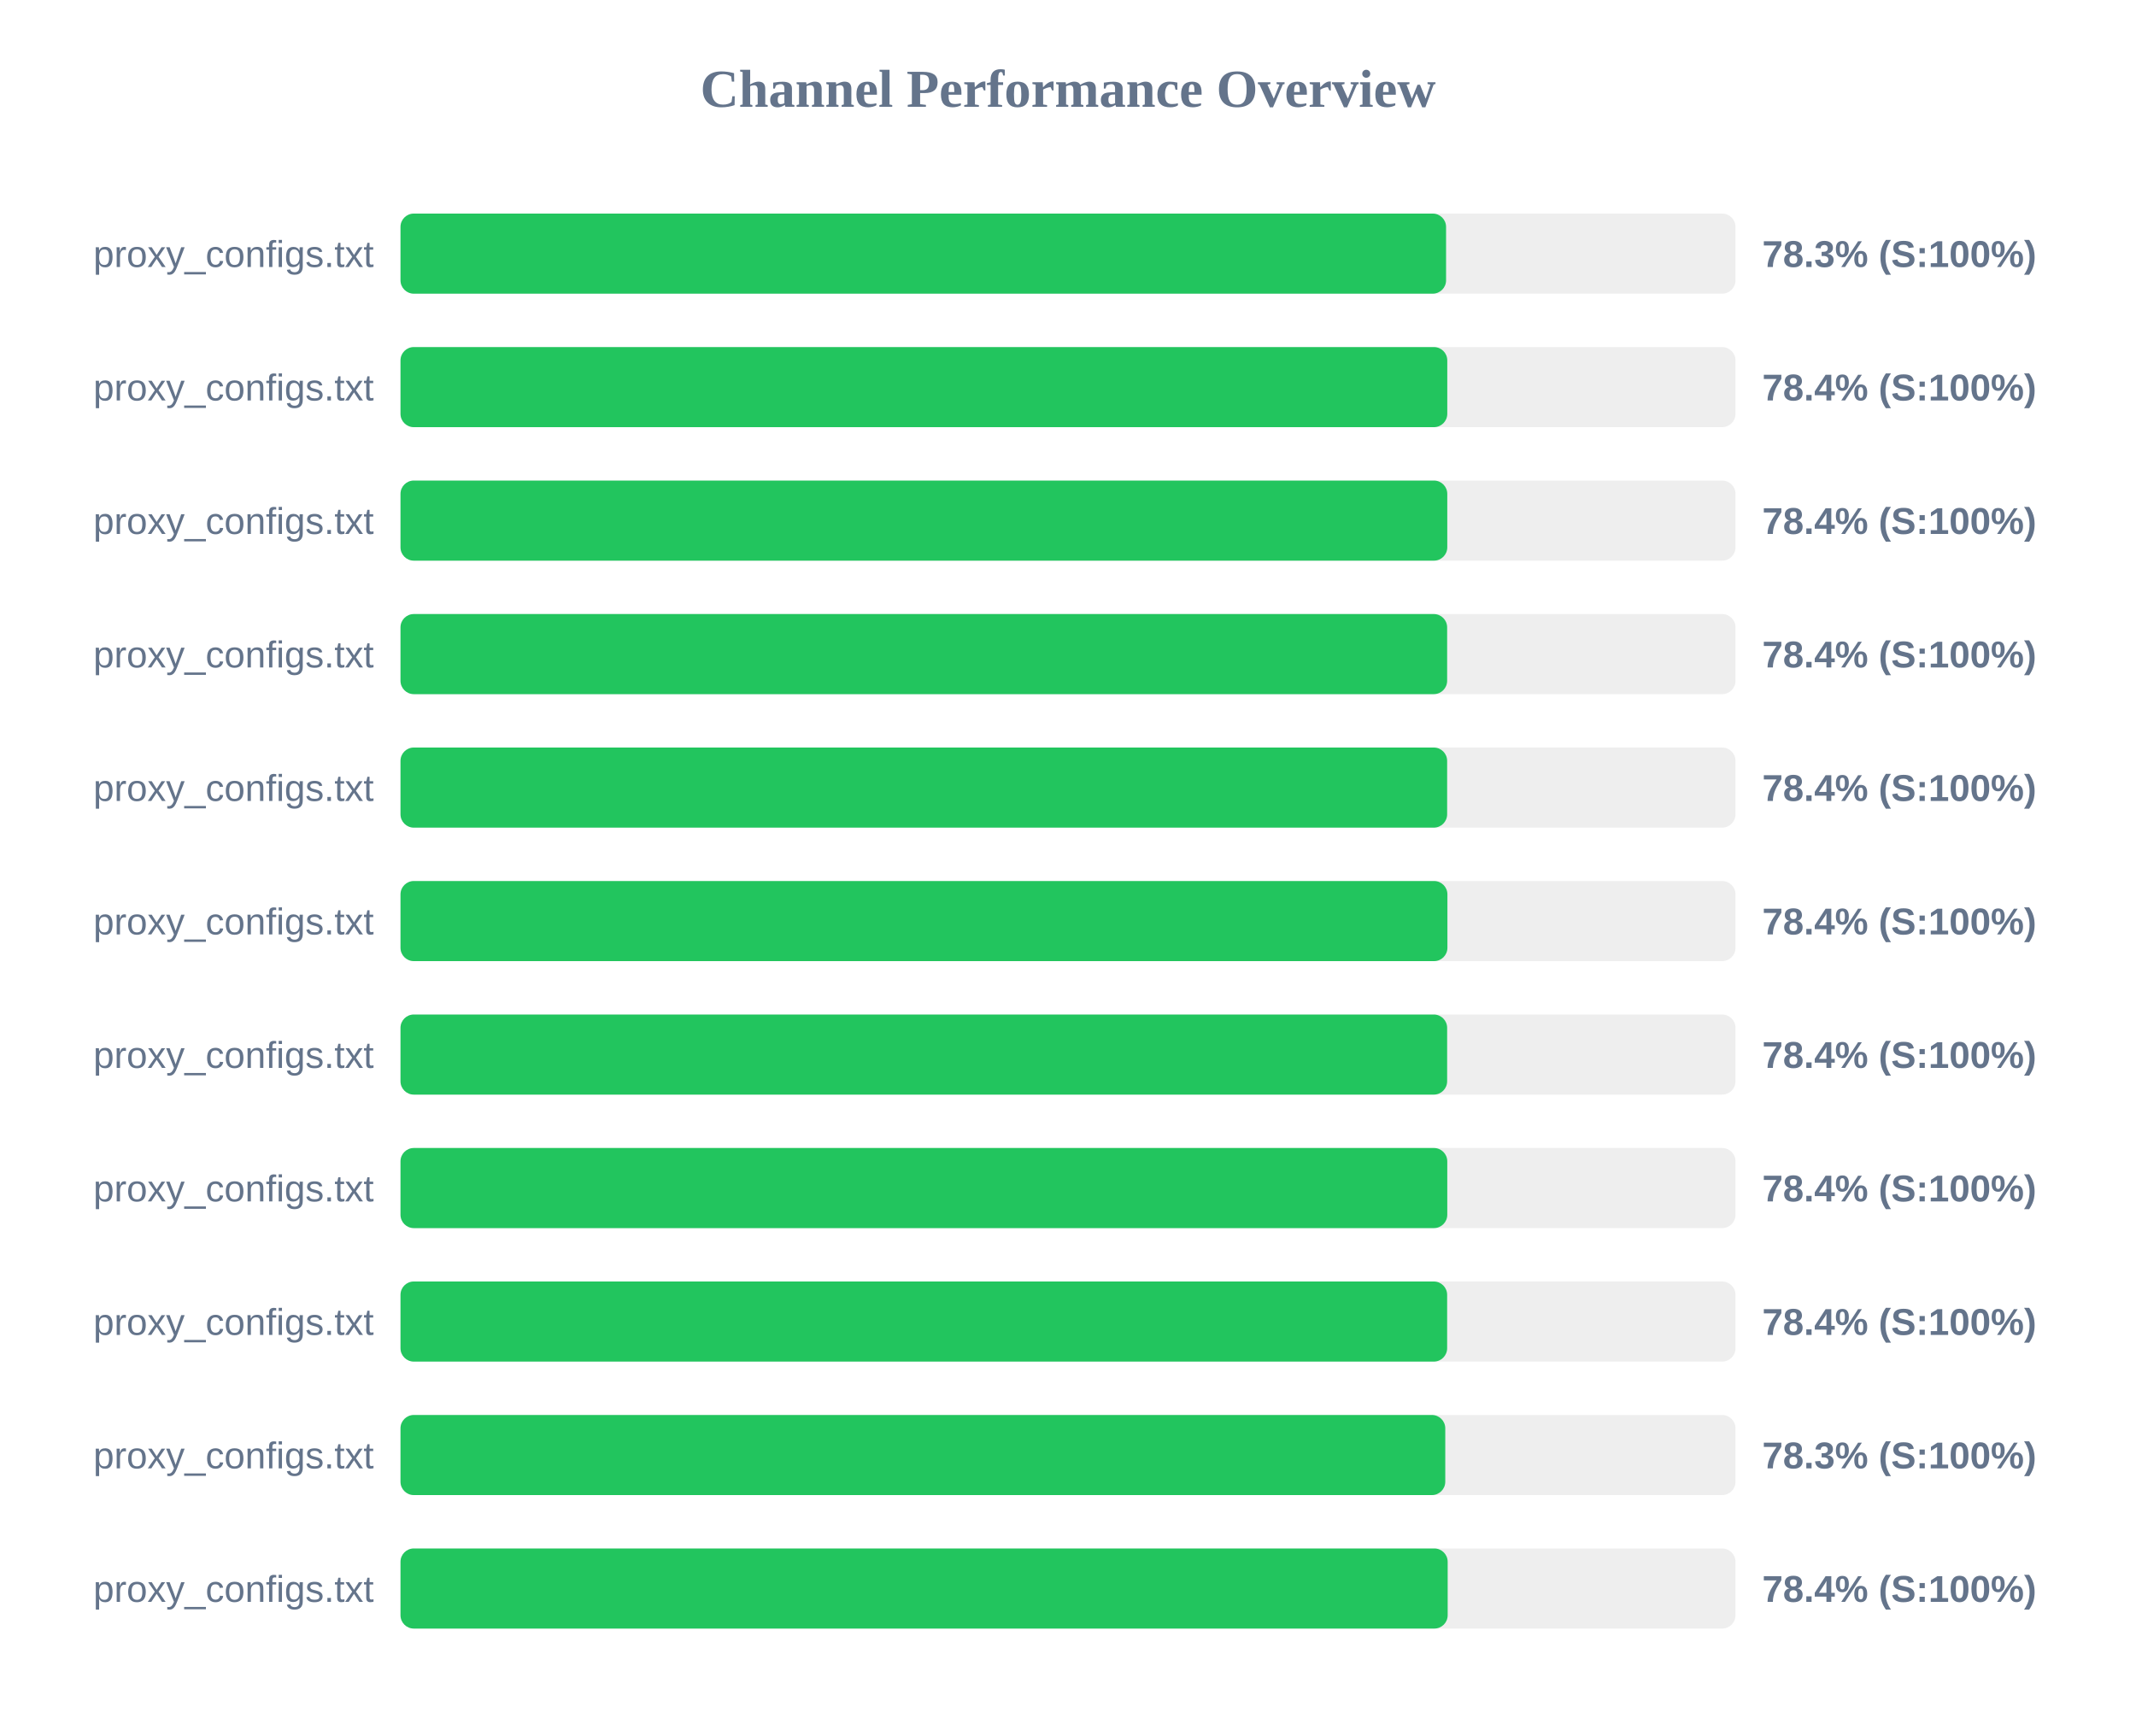
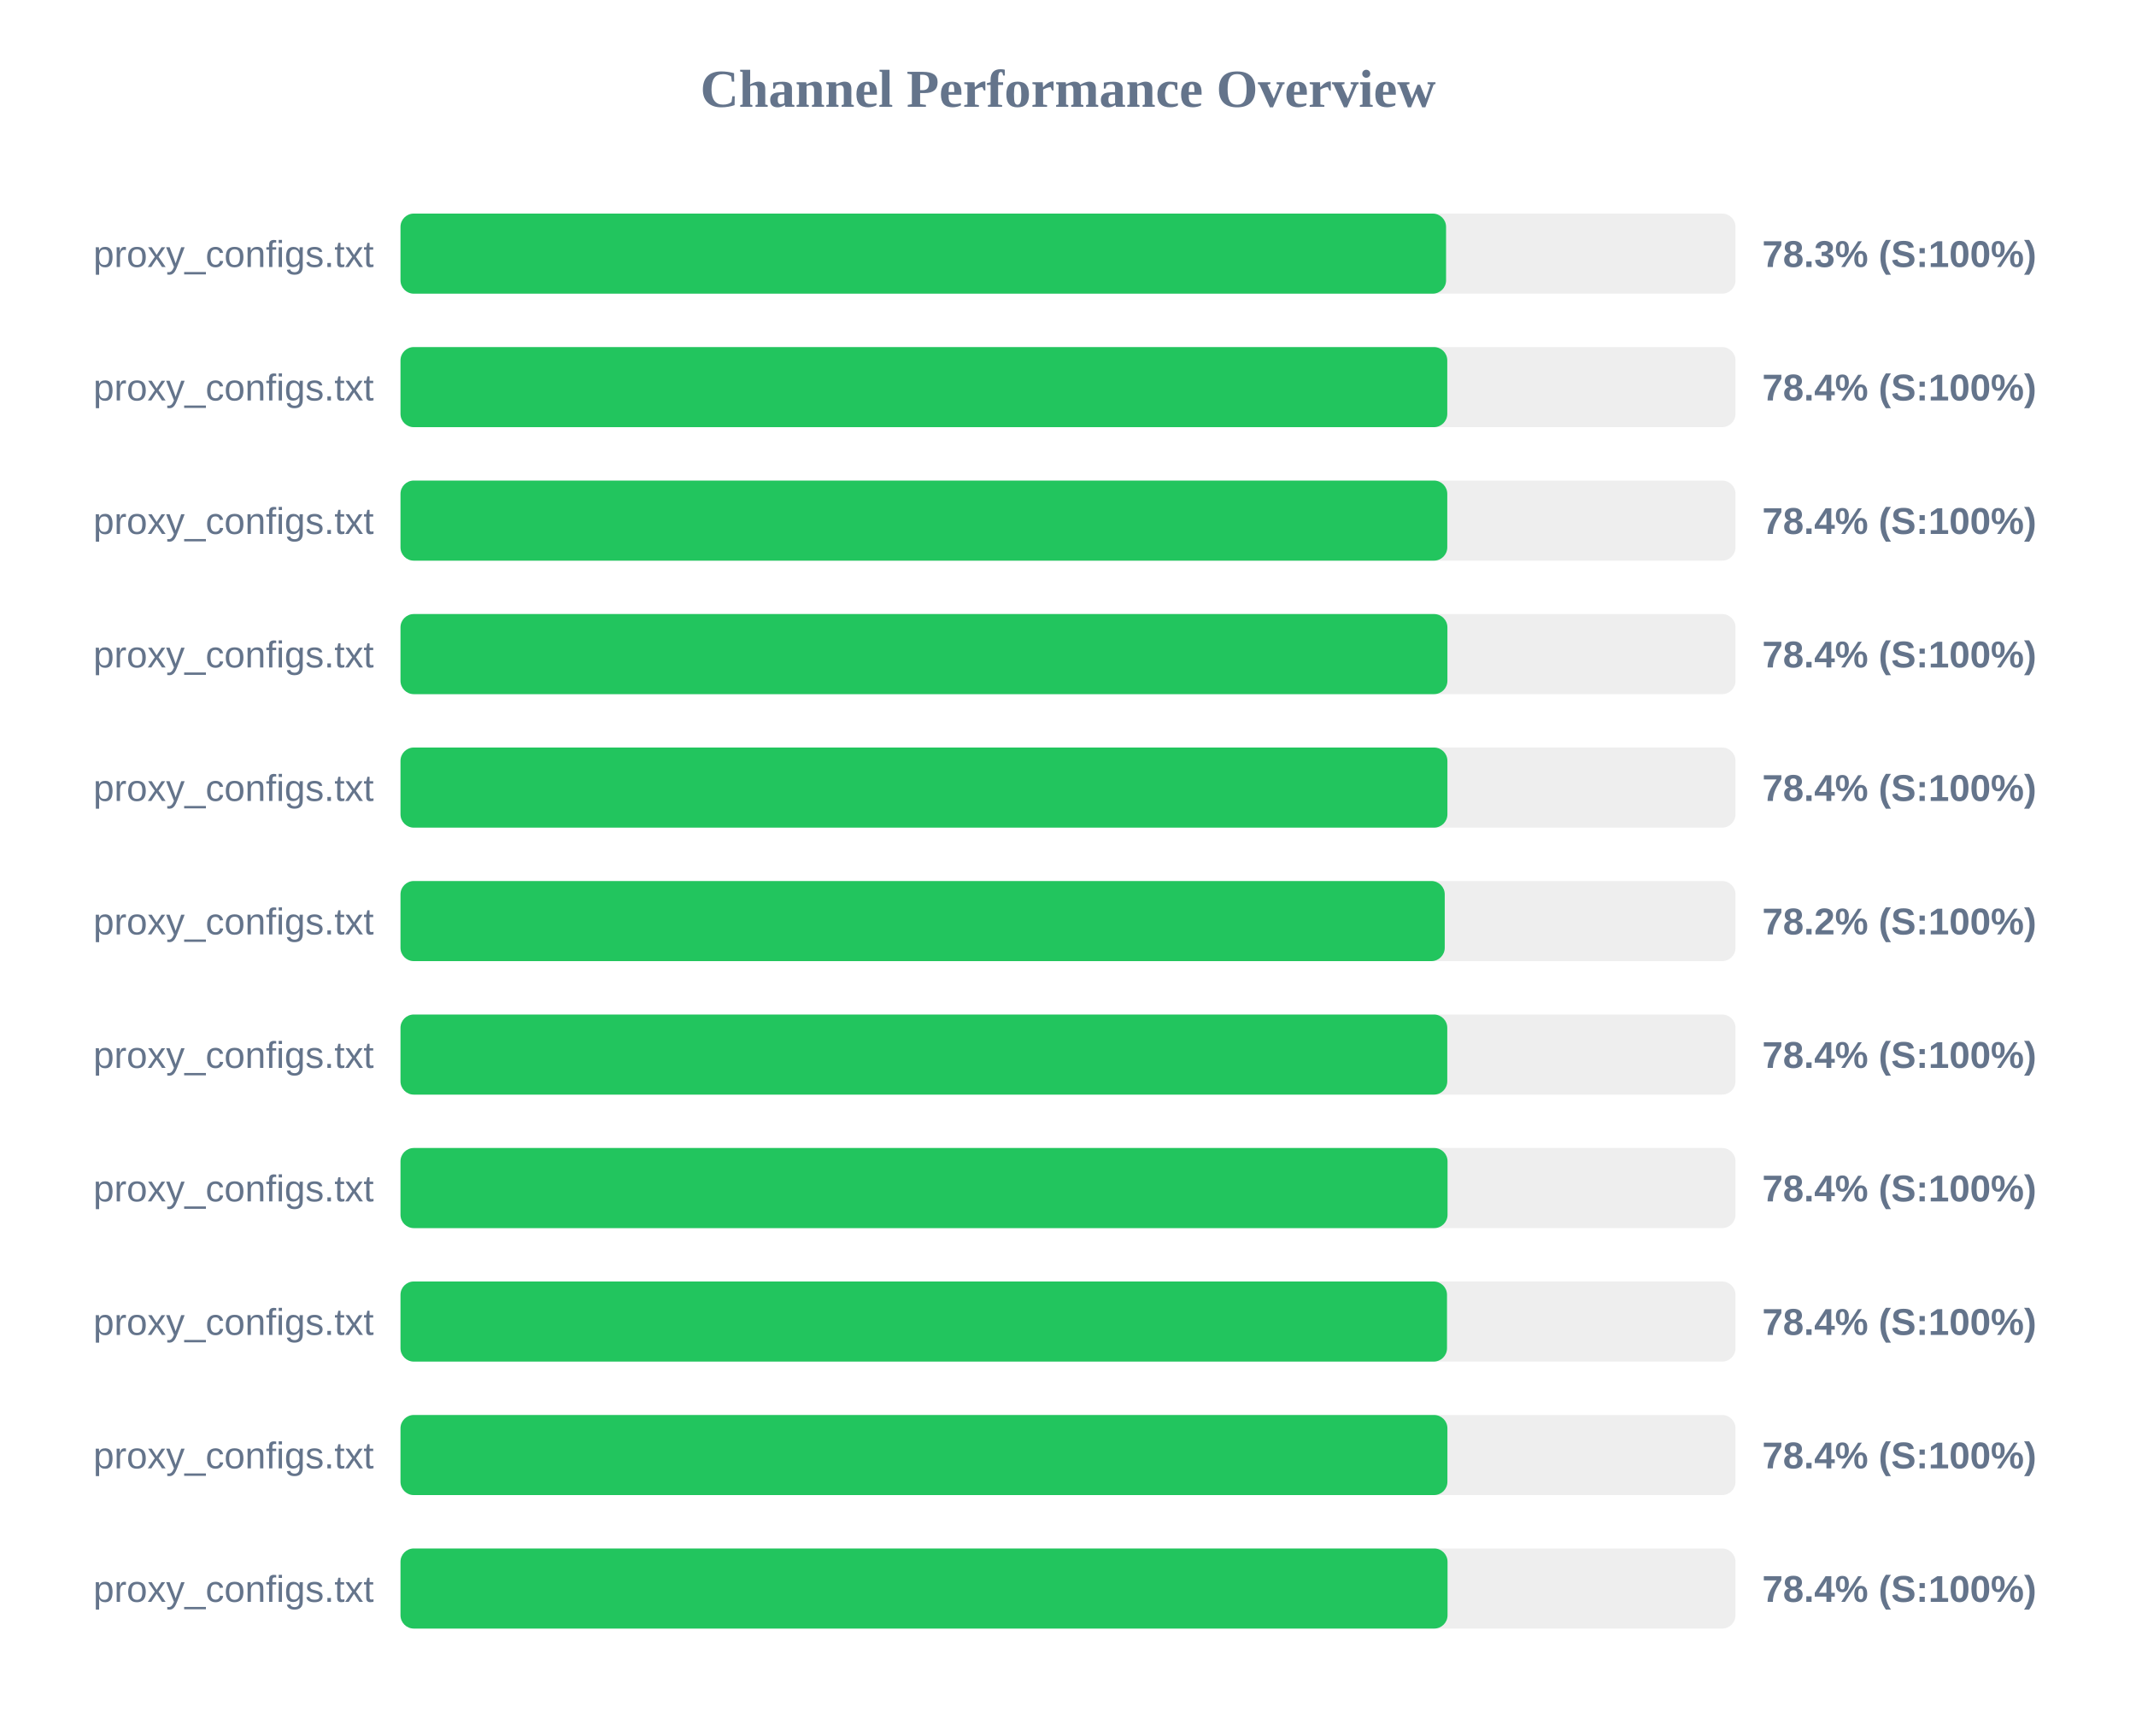
<svg xmlns="http://www.w3.org/2000/svg" width="800" height="650" version="1.1">
  <style>
        .row { font: 14px Arial; fill: #64748b; }
        .score { font: bold 14px Arial; fill: #64748b; }
    </style>
  <text x="400" y="40" text-anchor="middle" font-size="20px" font-weight="bold" fill="#64748b">Channel Performance Overview</text>
  <rect x="150" y="80" width="500" height="30" fill="#eee" rx="5" />
  <rect x="150" y="80" width="391.6" height="30" fill="#22c55e" rx="5" />
  <text x="140" y="100" text-anchor="end" class="row">proxy_configs.txt</text>
  <text x="660" y="100" text-anchor="start" class="score">78.3% (S:100%)</text>
  <rect x="150" y="130" width="500" height="30" fill="#eee" rx="5" />
  <rect x="150" y="130" width="392.05" height="30" fill="#22c55e" rx="5" />
  <text x="140" y="150" text-anchor="end" class="row">proxy_configs.txt</text>
  <text x="660" y="150" text-anchor="start" class="score">78.4% (S:100%)</text>
  <rect x="150" y="180" width="500" height="30" fill="#eee" rx="5" />
  <rect x="150" y="180" width="392.05" height="30" fill="#22c55e" rx="5" />
  <text x="140" y="200" text-anchor="end" class="row">proxy_configs.txt</text>
  <text x="660" y="200" text-anchor="start" class="score">78.4% (S:100%)</text>
  <rect x="150" y="230" width="500" height="30" fill="#eee" rx="5" />
-   <rect x="150" y="230" width="392.0" height="30" fill="#22c55e" rx="5" />
+   <rect x="150" y="230" width="392.1" height="30" fill="#22c55e" rx="5" />
  <text x="140" y="250" text-anchor="end" class="row">proxy_configs.txt</text>
  <text x="660" y="250" text-anchor="start" class="score">78.4% (S:100%)</text>
  <rect x="150" y="280" width="500" height="30" fill="#eee" rx="5" />
-   <rect x="150" y="280" width="392.0" height="30" fill="#22c55e" rx="5" />
+   <rect x="150" y="280" width="392.1" height="30" fill="#22c55e" rx="5" />
  <text x="140" y="300" text-anchor="end" class="row">proxy_configs.txt</text>
  <text x="660" y="300" text-anchor="start" class="score">78.4% (S:100%)</text>
  <rect x="150" y="330" width="500" height="30" fill="#eee" rx="5" />
-   <rect x="150" y="330" width="392.1" height="30" fill="#22c55e" rx="5" />
+   <rect x="150" y="330" width="391.1" height="30" fill="#22c55e" rx="5" />
  <text x="140" y="350" text-anchor="end" class="row">proxy_configs.txt</text>
-   <text x="660" y="350" text-anchor="start" class="score">78.4% (S:100%)</text>
+   <text x="660" y="350" text-anchor="start" class="score">78.2% (S:100%)</text>
  <rect x="150" y="380" width="500" height="30" fill="#eee" rx="5" />
-   <rect x="150" y="380" width="392.0" height="30" fill="#22c55e" rx="5" />
+   <rect x="150" y="380" width="392.05" height="30" fill="#22c55e" rx="5" />
  <text x="140" y="400" text-anchor="end" class="row">proxy_configs.txt</text>
  <text x="660" y="400" text-anchor="start" class="score">78.4% (S:100%)</text>
  <rect x="150" y="430" width="500" height="30" fill="#eee" rx="5" />
-   <rect x="150" y="430" width="392.05" height="30" fill="#22c55e" rx="5" />
+   <rect x="150" y="430" width="392.15" height="30" fill="#22c55e" rx="5" />
  <text x="140" y="450" text-anchor="end" class="row">proxy_configs.txt</text>
  <text x="660" y="450" text-anchor="start" class="score">78.4% (S:100%)</text>
  <rect x="150" y="480" width="500" height="30" fill="#eee" rx="5" />
-   <rect x="150" y="480" width="392.0" height="30" fill="#22c55e" rx="5" />
+   <rect x="150" y="480" width="391.95" height="30" fill="#22c55e" rx="5" />
  <text x="140" y="500" text-anchor="end" class="row">proxy_configs.txt</text>
  <text x="660" y="500" text-anchor="start" class="score">78.4% (S:100%)</text>
  <rect x="150" y="530" width="500" height="30" fill="#eee" rx="5" />
-   <rect x="150" y="530" width="391.3" height="30" fill="#22c55e" rx="5" />
+   <rect x="150" y="530" width="392.1" height="30" fill="#22c55e" rx="5" />
  <text x="140" y="550" text-anchor="end" class="row">proxy_configs.txt</text>
-   <text x="660" y="550" text-anchor="start" class="score">78.3% (S:100%)</text>
+   <text x="660" y="550" text-anchor="start" class="score">78.4% (S:100%)</text>
  <rect x="150" y="580" width="500" height="30" fill="#eee" rx="5" />
-   <rect x="150" y="580" width="392.2" height="30" fill="#22c55e" rx="5" />
+   <rect x="150" y="580" width="392.15" height="30" fill="#22c55e" rx="5" />
  <text x="140" y="600" text-anchor="end" class="row">proxy_configs.txt</text>
  <text x="660" y="600" text-anchor="start" class="score">78.4% (S:100%)</text>
</svg>
